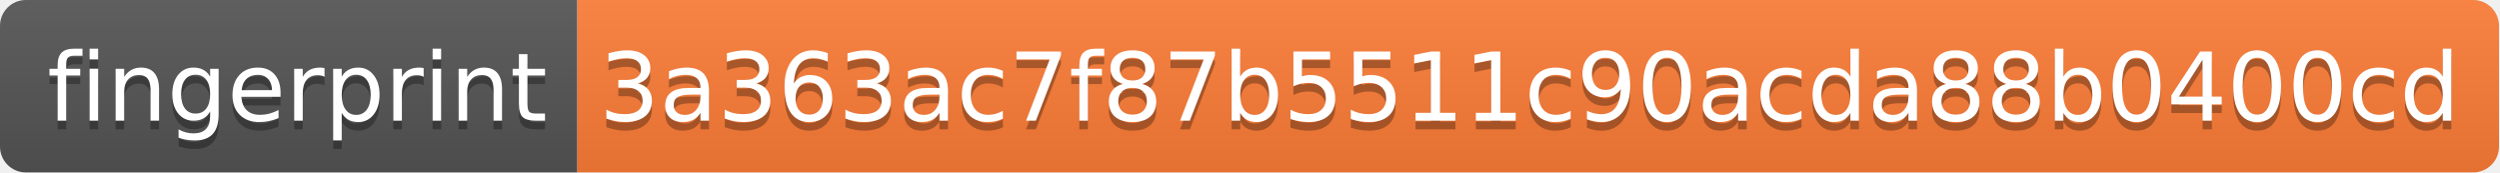
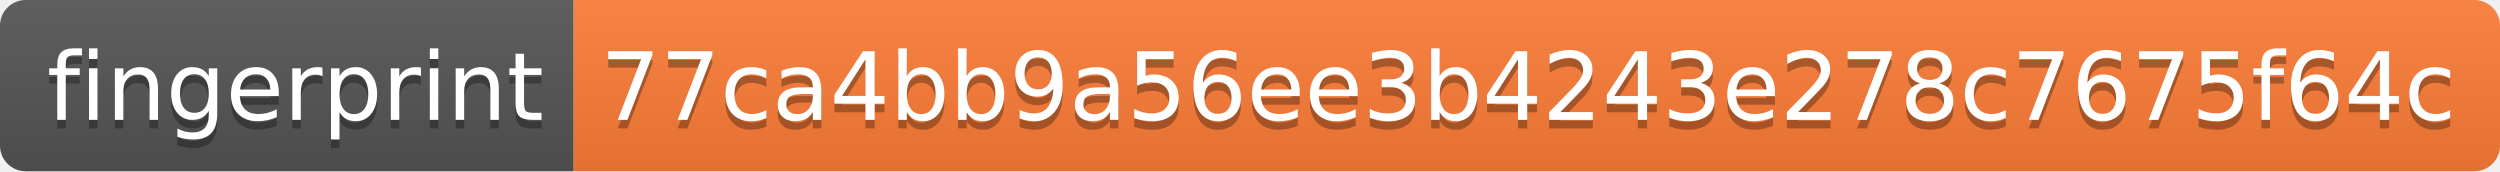
- <svg xmlns="http://www.w3.org/2000/svg" width="290" height="20" role="img" aria-label="fingerprint: 3a363ac7f87b5511c90acda88b0400cd">
+ <svg xmlns="http://www.w3.org/2000/svg" width="292" height="20" role="img" aria-label="fingerprint: 77ca4bb9a56ee3b4243e278c7675f64c">
  <linearGradient id="s" x2="0" y2="100%">
    <stop offset="0" stop-color="#bbb" stop-opacity=".1" />
    <stop offset="1" stop-opacity=".1" />
  </linearGradient>
  <clipPath id="r">
-     <rect width="290" height="20" rx="3" fill="#fff" />
+     <rect width="292" height="20" rx="3" fill="#fff" />
  </clipPath>
  <g clip-path="url(#r)">
    <rect width="67" height="20" fill="#555" />
-     <rect x="67" width="223" height="20" fill="#fe7d37" />
-     <rect width="290" height="20" fill="url(#s)" />
+     <rect x="67" width="225" height="20" fill="#fe7d37" />
+     <rect width="292" height="20" fill="url(#s)" />
  </g>
  <g fill="#fff" text-anchor="middle" font-family="Verdana,Geneva,DejaVu Sans,sans-serif" text-rendering="geometricPrecision" font-size="110">
    <text aria-hidden="true" x="345" y="150" fill="#010101" fill-opacity=".3" transform="scale(.1)" textLength="570">fingerprint</text>
    <text x="345" y="140" transform="scale(.1)" fill="#fff" textLength="570">fingerprint</text>
-     <text aria-hidden="true" x="1775" y="150" fill="#010101" fill-opacity=".3" transform="scale(.1)" textLength="2130">3a363ac7f87b5511c90acda88b0400cd</text>
-     <text x="1775" y="140" transform="scale(.1)" fill="#fff" textLength="2130">3a363ac7f87b5511c90acda88b0400cd</text>
+     <text aria-hidden="true" x="1785" y="150" fill="#010101" fill-opacity=".3" transform="scale(.1)" textLength="2150">77ca4bb9a56ee3b4243e278c7675f64c</text>
+     <text x="1785" y="140" transform="scale(.1)" fill="#fff" textLength="2150">77ca4bb9a56ee3b4243e278c7675f64c</text>
  </g>
</svg>
